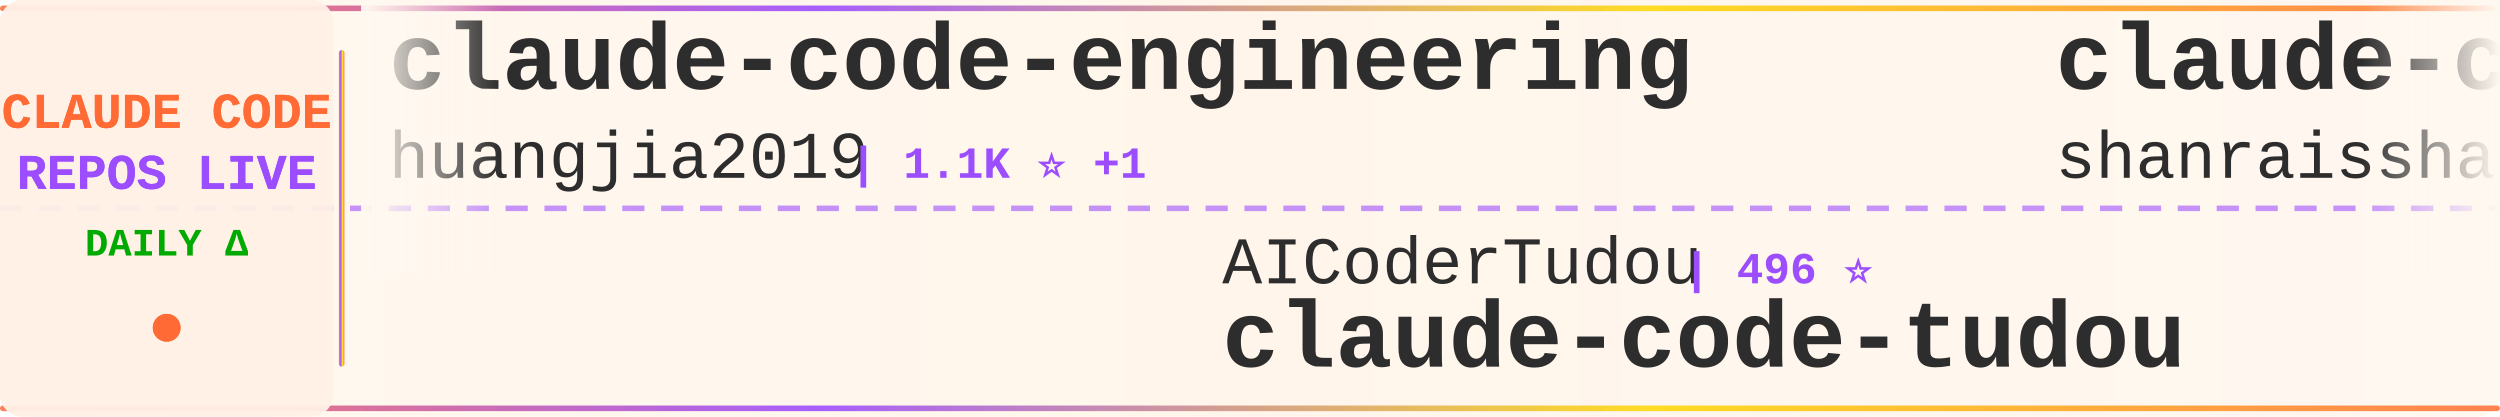
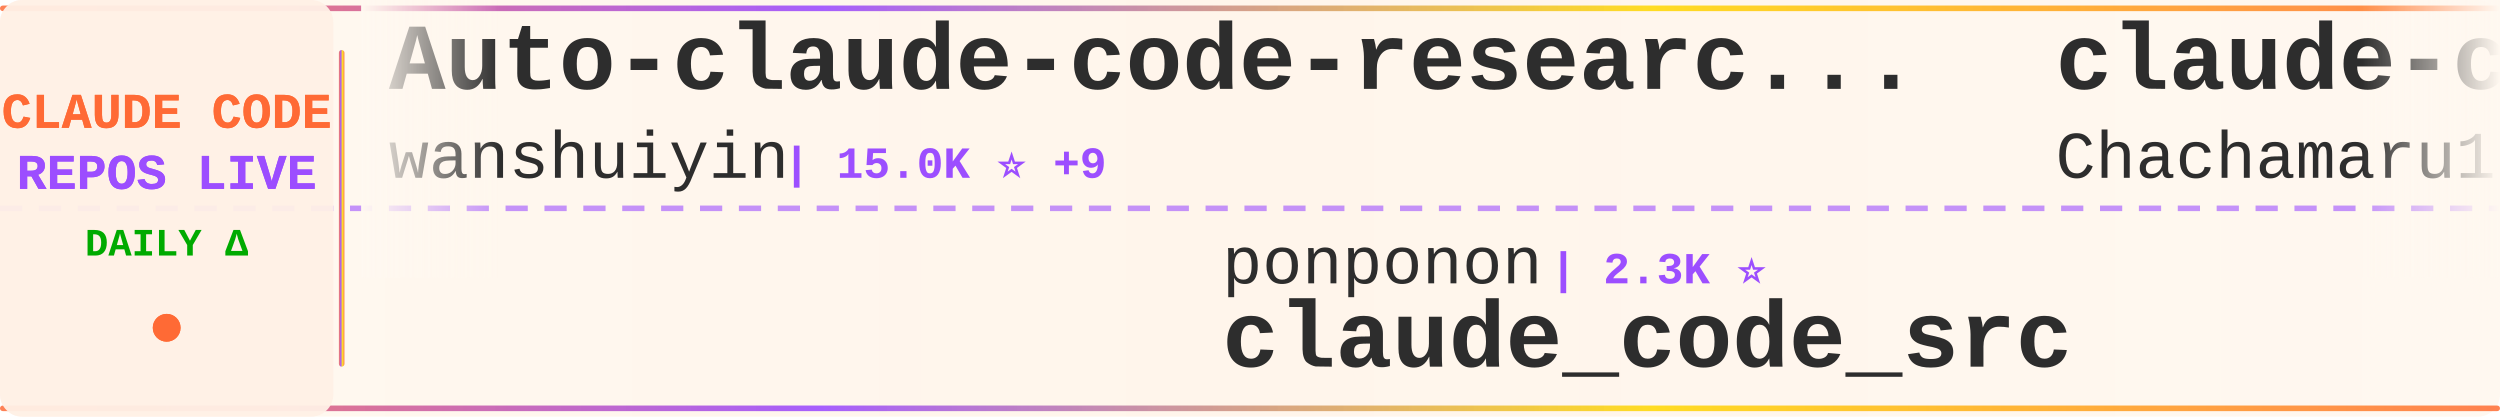
<svg xmlns="http://www.w3.org/2000/svg" width="900" height="150">
  <defs>
    <linearGradient id="tickerBg" x1="0%" y1="0%" x2="100%" y2="0%">
      <stop offset="0%" style="stop-color:#fff8f0;stop-opacity:0.98" />
      <stop offset="50%" style="stop-color:#fff5eb;stop-opacity:1" />
      <stop offset="100%" style="stop-color:#fff8f0;stop-opacity:0.98" />
    </linearGradient>
    <linearGradient id="borderGrad" x1="0%" y1="0%" x2="100%" y2="0%">
      <stop offset="0%" style="stop-color:#FF6B35;stop-opacity:0.85">
        <animate attributeName="stop-opacity" values="0.85;1;0.85" dur="2s" repeatCount="indefinite" />
      </stop>
      <stop offset="33%" style="stop-color:#9C4EFF;stop-opacity:0.9">
        <animate attributeName="stop-opacity" values="0.9;1;0.9" dur="2.2s" repeatCount="indefinite" />
      </stop>
      <stop offset="66%" style="stop-color:#FFD700;stop-opacity:0.85">
        <animate attributeName="stop-opacity" values="0.85;1;0.85" dur="1.8s" repeatCount="indefinite" />
      </stop>
      <stop offset="100%" style="stop-color:#FF6B35;stop-opacity:0.85">
        <animate attributeName="stop-opacity" values="0.85;1;0.85" dur="2s" repeatCount="indefinite" />
      </stop>
    </linearGradient>
    <filter id="textGlow">
      <feGaussianBlur stdDeviation="0.15" result="coloredBlur" />
      <feMerge>
        <feMergeNode in="coloredBlur" />
        <feMergeNode in="SourceGraphic" />
      </feMerge>
    </filter>
    <filter id="metricGlow">
      <feGaussianBlur stdDeviation="0.2" result="coloredBlur" />
      <feMerge>
        <feMergeNode in="coloredBlur" />
        <feMergeNode in="SourceGraphic" />
      </feMerge>
    </filter>
    <linearGradient id="leftFade" x1="0%" y1="0%" x2="100%" y2="0%">
      <stop offset="0%" style="stop-color:#fff8f0;stop-opacity:1" />
      <stop offset="100%" style="stop-color:#fff8f0;stop-opacity:0" />
    </linearGradient>
    <linearGradient id="rightFade" x1="0%" y1="0%" x2="100%" y2="0%">
      <stop offset="0%" style="stop-color:#fff8f0;stop-opacity:0" />
      <stop offset="100%" style="stop-color:#fff8f0;stop-opacity:1" />
    </linearGradient>
  </defs>
  <rect width="900" height="150" fill="url(#tickerBg)" rx="8" />
  <rect x="0" y="2" width="900" height="2" fill="url(#borderGrad)" rx="1" />
  <rect x="0" y="146" width="900" height="2" fill="url(#borderGrad)" rx="1" />
  <line x1="0" y1="75" x2="900" y2="75" stroke="#9C4EFF" stroke-width="2" stroke-dasharray="8 6" opacity="0.6" />
  <rect x="0" y="0" width="120" height="150" fill="#fff0e6" opacity="0.95" rx="8" />
  <text x="60" y="46" font-family="'Courier New', monospace" font-size="18" font-weight="bold" fill="#FF6B35" text-anchor="middle" filter="url(#textGlow)">
    CLAUDE CODE
  </text>
  <text x="60" y="68" font-family="'Courier New', monospace" font-size="18" font-weight="bold" fill="#9C4EFF" text-anchor="middle" filter="url(#textGlow)">
    REPOS LIVE
  </text>
  <text x="60" y="92" font-family="'Courier New', monospace" font-size="14" font-weight="bold" fill="#00aa00" text-anchor="middle">
    DAILY Δ
  </text>
  <circle cx="60" cy="118" r="5" fill="#FF6B35" filter="url(#metricGlow)">
    <animate attributeName="r" values="4;6;4" dur="1.5s" repeatCount="indefinite" />
    <animate attributeName="opacity" values="0.6;1;0.6" dur="1.5s" repeatCount="indefinite" />
  </circle>
  <rect x="122" y="18" width="2" height="114" fill="url(#borderGrad)" rx="1" />
  <clipPath id="tickerClip">
    <rect x="130" y="0" width="770" height="150" />
  </clipPath>
  <g clip-path="url(#tickerClip)">
    <g id="tickerItems">
      <animateTransform attributeName="transform" attributeType="XML" type="translate" from="0 0" to="-3000 0" dur="54s" repeatCount="indefinite" />
      <g transform="translate(0, 0)">
-         <text x="140" y="32" font-family="'Courier New', monospace" font-size="34" font-weight="bold" fill="#2d2d2d">claude-code-engineering</text>
-         <text x="140" y="64" font-family="'Courier New', monospace" font-size="24" font-weight="normal" fill="#2d2d2d" opacity="1.0">huangjia2019</text>
-         <text x="306" y="64" font-family="'Courier New', monospace" font-size="16" font-weight="bold" fill="#9C4EFF"> | 1.1K ⭐ +1</text>
+         <text x="140" y="32" font-family="'Courier New', monospace" font-size="34" font-weight="bold" fill="#2d2d2d">Auto-claude-code-researc...</text>
+         <text x="140" y="64" font-family="'Courier New', monospace" font-size="24" font-weight="normal" fill="#2d2d2d" opacity="1.0">wanshuiyin</text>
+         <text x="282" y="64" font-family="'Courier New', monospace" font-size="16" font-weight="bold" fill="#9C4EFF"> | 15.0K ⭐ +9</text>
      </g>
      <g transform="translate(300, 0)">
-         <text x="140" y="102" font-family="'Courier New', monospace" font-size="24" font-weight="normal" fill="#2d2d2d" opacity="1.0">AICoderTudou</text>
-         <text x="306" y="102" font-family="'Courier New', monospace" font-size="16" font-weight="bold" fill="#9C4EFF"> | 496 ⭐</text>
-         <text x="140" y="132" font-family="'Courier New', monospace" font-size="34" font-weight="bold" fill="#2d2d2d">claude-code-tudou</text>
+         <text x="140" y="102" font-family="'Courier New', monospace" font-size="24" font-weight="normal" fill="#2d2d2d" opacity="1.0">ponponon</text>
+         <text x="258" y="102" font-family="'Courier New', monospace" font-size="16" font-weight="bold" fill="#9C4EFF"> | 2.3K ⭐</text>
+         <text x="140" y="132" font-family="'Courier New', monospace" font-size="34" font-weight="bold" fill="#2d2d2d">claude_code_src</text>
      </g>
      <g transform="translate(600, 0)">
-         <text x="140" y="32" font-family="'Courier New', monospace" font-size="34" font-weight="bold" fill="#2d2d2d">claude-code-best-practic...</text>
-         <text x="140" y="64" font-family="'Courier New', monospace" font-size="24" font-weight="normal" fill="#2d2d2d" opacity="1.0">shanraisshan</text>
-         <text x="306" y="64" font-family="'Courier New', monospace" font-size="16" font-weight="bold" fill="#9C4EFF"> | 64.9K ⭐ +11</text>
+         <text x="140" y="32" font-family="'Courier New', monospace" font-size="34" font-weight="bold" fill="#2d2d2d">claude-code-harness</text>
+         <text x="140" y="64" font-family="'Courier New', monospace" font-size="24" font-weight="normal" fill="#2d2d2d" opacity="1.0">Chachamaru127</text>
+         <text x="318" y="64" font-family="'Courier New', monospace" font-size="16" font-weight="bold" fill="#9C4EFF"> | 3.1K ⭐</text>
      </g>
      <g transform="translate(900, 0)">
-         <text x="140" y="102" font-family="'Courier New', monospace" font-size="24" font-weight="normal" fill="#2d2d2d" opacity="1.0">VoltAgent</text>
-         <text x="270" y="102" font-family="'Courier New', monospace" font-size="16" font-weight="bold" fill="#9C4EFF"> | 24.6K ⭐ +5</text>
-         <text x="140" y="132" font-family="'Courier New', monospace" font-size="34" font-weight="bold" fill="#2d2d2d">awesome-claude-code-suba...</text>
+         <text x="140" y="102" font-family="'Courier New', monospace" font-size="24" font-weight="normal" fill="#2d2d2d" opacity="1.0">Windy3f3f3f3f</text>
+         <text x="318" y="102" font-family="'Courier New', monospace" font-size="16" font-weight="bold" fill="#9C4EFF"> | 3.5K ⭐ +1</text>
+         <text x="140" y="132" font-family="'Courier New', monospace" font-size="34" font-weight="bold" fill="#2d2d2d">how-claude-code-works</text>
      </g>
      <g transform="translate(1200, 0)">
-         <text x="140" y="32" font-family="'Courier New', monospace" font-size="34" font-weight="bold" fill="#2d2d2d">ClaudeCodeAgents</text>
-         <text x="140" y="64" font-family="'Courier New', monospace" font-size="24" font-weight="normal" fill="#2d2d2d" opacity="1.0">darcyegb</text>
-         <text x="258" y="64" font-family="'Courier New', monospace" font-size="16" font-weight="bold" fill="#9C4EFF"> | 760 ⭐</text>
+         <text x="140" y="32" font-family="'Courier New', monospace" font-size="34" font-weight="bold" fill="#2d2d2d">awesome-claude-code-suba...</text>
+         <text x="140" y="64" font-family="'Courier New', monospace" font-size="24" font-weight="normal" fill="#2d2d2d" opacity="1.0">VoltAgent</text>
+         <text x="270" y="64" font-family="'Courier New', monospace" font-size="16" font-weight="bold" fill="#9C4EFF"> | 24.6K ⭐</text>
      </g>
      <g transform="translate(1500, 0)">
-         <text x="140" y="102" font-family="'Courier New', monospace" font-size="24" font-weight="normal" fill="#2d2d2d" opacity="1.0">repowise-dev</text>
-         <text x="306" y="102" font-family="'Courier New', monospace" font-size="16" font-weight="bold" fill="#9C4EFF"> | 1.2K ⭐</text>
-         <text x="140" y="132" font-family="'Courier New', monospace" font-size="34" font-weight="bold" fill="#2d2d2d">claude-code-prompts</text>
+         <text x="140" y="102" font-family="'Courier New', monospace" font-size="24" font-weight="normal" fill="#2d2d2d" opacity="1.0">disler</text>
+         <text x="234" y="102" font-family="'Courier New', monospace" font-size="16" font-weight="bold" fill="#9C4EFF"> | 1.6K ⭐</text>
+         <text x="140" y="132" font-family="'Courier New', monospace" font-size="34" font-weight="bold" fill="#2d2d2d">pi-vs-claude-code</text>
      </g>
      <g transform="translate(1800, 0)">
-         <text x="140" y="32" font-family="'Courier New', monospace" font-size="34" font-weight="bold" fill="#2d2d2d">claude-code-source</text>
-         <text x="140" y="64" font-family="'Courier New', monospace" font-size="24" font-weight="normal" fill="#2d2d2d" opacity="1.0">AprilNEA</text>
-         <text x="258" y="64" font-family="'Courier New', monospace" font-size="16" font-weight="bold" fill="#9C4EFF"> | 391 ⭐</text>
+         <text x="140" y="32" font-family="'Courier New', monospace" font-size="34" font-weight="bold" fill="#2d2d2d">skills</text>
+         <text x="140" y="64" font-family="'Courier New', monospace" font-size="24" font-weight="normal" fill="#2d2d2d" opacity="1.0">anthropics</text>
+         <text x="282" y="64" font-family="'Courier New', monospace" font-size="16" font-weight="bold" fill="#9C4EFF"> | 171.1K ⭐ +21</text>
      </g>
      <g transform="translate(2100, 0)">
-         <text x="140" y="102" font-family="'Courier New', monospace" font-size="24" font-weight="normal" fill="#2d2d2d" opacity="1.0">fazxes</text>
-         <text x="234" y="102" font-family="'Courier New', monospace" font-size="16" font-weight="bold" fill="#9C4EFF"> | 231 ⭐</text>
-         <text x="140" y="132" font-family="'Courier New', monospace" font-size="34" font-weight="bold" fill="#2d2d2d">Claude-code</text>
+         <text x="140" y="102" font-family="'Courier New', monospace" font-size="24" font-weight="normal" fill="#2d2d2d" opacity="1.0">digitalsamba</text>
+         <text x="306" y="102" font-family="'Courier New', monospace" font-size="16" font-weight="bold" fill="#9C4EFF"> | 2.0K ⭐ +1</text>
+         <text x="140" y="132" font-family="'Courier New', monospace" font-size="34" font-weight="bold" fill="#2d2d2d">claude-code-video-toolki...</text>
      </g>
      <g transform="translate(2400, 0)">
-         <text x="140" y="32" font-family="'Courier New', monospace" font-size="34" font-weight="bold" fill="#2d2d2d">claude-code-proxy</text>
-         <text x="140" y="64" font-family="'Courier New', monospace" font-size="24" font-weight="normal" fill="#2d2d2d" opacity="1.0">1rgs</text>
-         <text x="210" y="64" font-family="'Courier New', monospace" font-size="16" font-weight="bold" fill="#9C4EFF"> | 3.7K ⭐</text>
+         <text x="140" y="32" font-family="'Courier New', monospace" font-size="34" font-weight="bold" fill="#2d2d2d">Dive-into-Claude-Code</text>
+         <text x="140" y="64" font-family="'Courier New', monospace" font-size="24" font-weight="normal" fill="#2d2d2d" opacity="1.0">VILA-Lab</text>
+         <text x="258" y="64" font-family="'Courier New', monospace" font-size="16" font-weight="bold" fill="#9C4EFF"> | 2.1K ⭐</text>
      </g>
      <g transform="translate(2700, 0)">
-         <text x="140" y="102" font-family="'Courier New', monospace" font-size="24" font-weight="normal" fill="#2d2d2d" opacity="1.0">krusemediallc</text>
-         <text x="318" y="102" font-family="'Courier New', monospace" font-size="16" font-weight="bold" fill="#9C4EFF"> | 1.4K ⭐ +1</text>
-         <text x="140" y="132" font-family="'Courier New', monospace" font-size="34" font-weight="bold" fill="#2d2d2d">arcads-claude-code</text>
+         <text x="140" y="102" font-family="'Courier New', monospace" font-size="24" font-weight="normal" fill="#2d2d2d" opacity="1.0">OneRedOak</text>
+         <text x="270" y="102" font-family="'Courier New', monospace" font-size="16" font-weight="bold" fill="#9C4EFF"> | 3.9K ⭐</text>
+         <text x="140" y="132" font-family="'Courier New', monospace" font-size="34" font-weight="bold" fill="#2d2d2d">claude-code-workflows</text>
      </g>
      <g transform="translate(3000, 0)">
-         <text x="140" y="32" font-family="'Courier New', monospace" font-size="34" font-weight="bold" fill="#2d2d2d">claude-code-engineering</text>
-         <text x="140" y="64" font-family="'Courier New', monospace" font-size="24" font-weight="normal" fill="#2d2d2d" opacity="1.0">huangjia2019</text>
-         <text x="306" y="64" font-family="'Courier New', monospace" font-size="16" font-weight="bold" fill="#9C4EFF"> | 1.1K ⭐ +1</text>
+         <text x="140" y="32" font-family="'Courier New', monospace" font-size="34" font-weight="bold" fill="#2d2d2d">Auto-claude-code-researc...</text>
+         <text x="140" y="64" font-family="'Courier New', monospace" font-size="24" font-weight="normal" fill="#2d2d2d" opacity="1.0">wanshuiyin</text>
+         <text x="282" y="64" font-family="'Courier New', monospace" font-size="16" font-weight="bold" fill="#9C4EFF"> | 15.0K ⭐ +9</text>
      </g>
      <g transform="translate(3300, 0)">
-         <text x="140" y="102" font-family="'Courier New', monospace" font-size="24" font-weight="normal" fill="#2d2d2d" opacity="1.0">AICoderTudou</text>
-         <text x="306" y="102" font-family="'Courier New', monospace" font-size="16" font-weight="bold" fill="#9C4EFF"> | 496 ⭐</text>
-         <text x="140" y="132" font-family="'Courier New', monospace" font-size="34" font-weight="bold" fill="#2d2d2d">claude-code-tudou</text>
+         <text x="140" y="102" font-family="'Courier New', monospace" font-size="24" font-weight="normal" fill="#2d2d2d" opacity="1.0">ponponon</text>
+         <text x="258" y="102" font-family="'Courier New', monospace" font-size="16" font-weight="bold" fill="#9C4EFF"> | 2.3K ⭐</text>
+         <text x="140" y="132" font-family="'Courier New', monospace" font-size="34" font-weight="bold" fill="#2d2d2d">claude_code_src</text>
      </g>
      <g transform="translate(3600, 0)">
-         <text x="140" y="32" font-family="'Courier New', monospace" font-size="34" font-weight="bold" fill="#2d2d2d">claude-code-best-practic...</text>
-         <text x="140" y="64" font-family="'Courier New', monospace" font-size="24" font-weight="normal" fill="#2d2d2d" opacity="1.0">shanraisshan</text>
-         <text x="306" y="64" font-family="'Courier New', monospace" font-size="16" font-weight="bold" fill="#9C4EFF"> | 64.9K ⭐ +11</text>
+         <text x="140" y="32" font-family="'Courier New', monospace" font-size="34" font-weight="bold" fill="#2d2d2d">claude-code-harness</text>
+         <text x="140" y="64" font-family="'Courier New', monospace" font-size="24" font-weight="normal" fill="#2d2d2d" opacity="1.0">Chachamaru127</text>
+         <text x="318" y="64" font-family="'Courier New', monospace" font-size="16" font-weight="bold" fill="#9C4EFF"> | 3.1K ⭐</text>
      </g>
      <g transform="translate(3900, 0)">
-         <text x="140" y="102" font-family="'Courier New', monospace" font-size="24" font-weight="normal" fill="#2d2d2d" opacity="1.0">VoltAgent</text>
-         <text x="270" y="102" font-family="'Courier New', monospace" font-size="16" font-weight="bold" fill="#9C4EFF"> | 24.6K ⭐ +5</text>
-         <text x="140" y="132" font-family="'Courier New', monospace" font-size="34" font-weight="bold" fill="#2d2d2d">awesome-claude-code-suba...</text>
+         <text x="140" y="102" font-family="'Courier New', monospace" font-size="24" font-weight="normal" fill="#2d2d2d" opacity="1.0">Windy3f3f3f3f</text>
+         <text x="318" y="102" font-family="'Courier New', monospace" font-size="16" font-weight="bold" fill="#9C4EFF"> | 3.5K ⭐ +1</text>
+         <text x="140" y="132" font-family="'Courier New', monospace" font-size="34" font-weight="bold" fill="#2d2d2d">how-claude-code-works</text>
      </g>
    </g>
  </g>
  <rect x="130" y="0" width="50" height="100" fill="url(#leftFade)" />
  <rect x="850" y="0" width="50" height="100" fill="url(#rightFade)" />
</svg>
